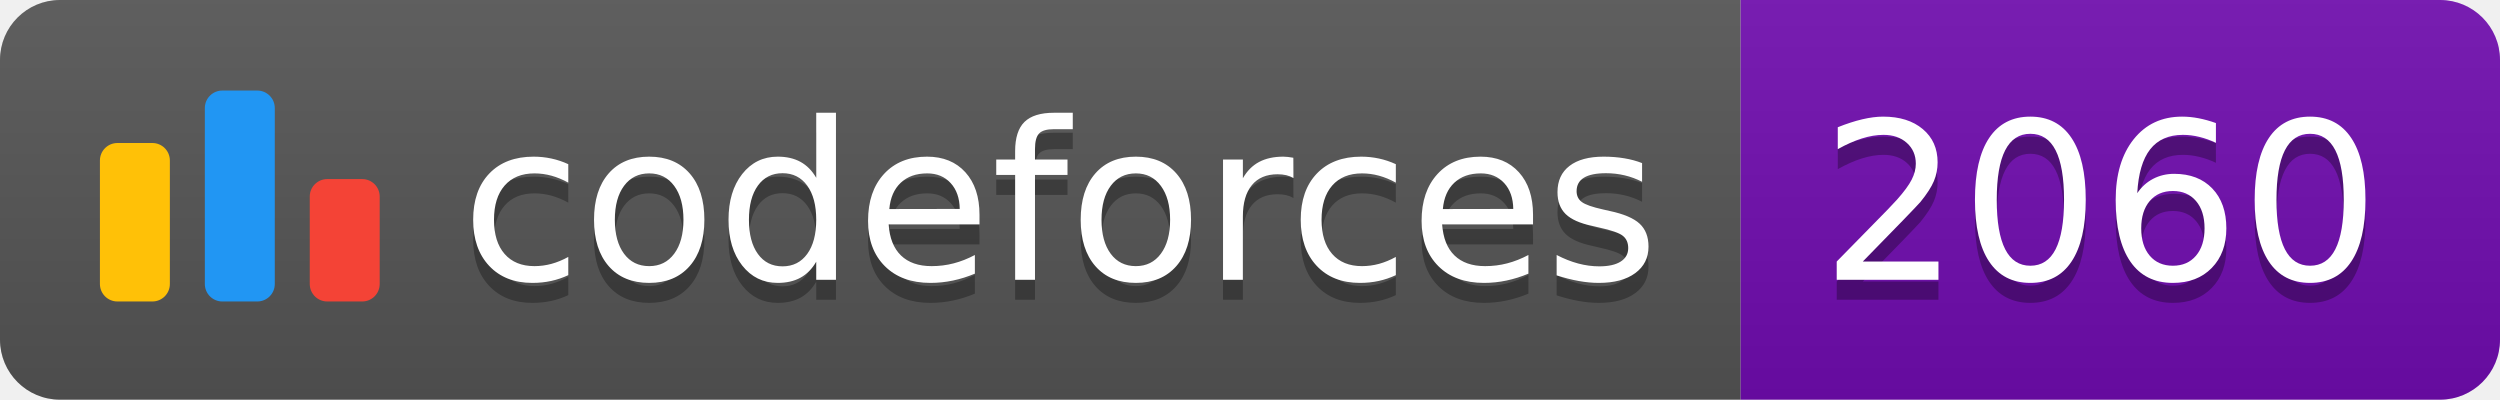
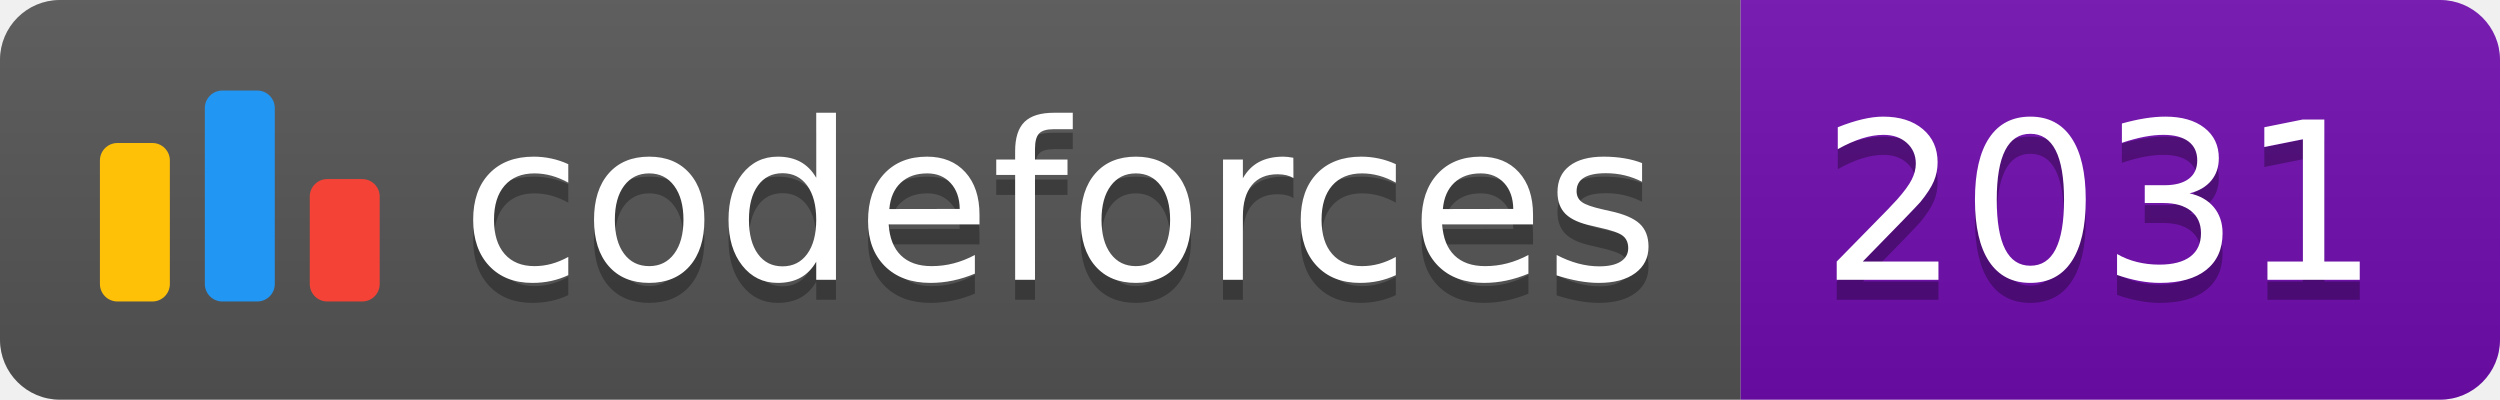
<svg xmlns="http://www.w3.org/2000/svg" width="125.1" height="20">
  <linearGradient id="smooth" x2="0" y2="100%">
    <stop offset="0" stop-color="#bbb" stop-opacity=".1" />
    <stop offset="1" stop-opacity=".1" />
  </linearGradient>
  <clipPath id="round">
    <rect width="125.1" height="20" rx="3" fill="#fff" />
  </clipPath>
  <g clip-path="url(#round)">
    <rect width="87.1" height="20" fill="#555" />
    <rect x="87.1" width="38.0" height="20" fill="#700CB0" />
    <rect width="125.1" height="20" fill="url(#smooth)" />
  </g>
  <g fill="#fff" text-anchor="middle" font-family="DejaVu Sans,Verdana,Geneva,sans-serif" font-size="110">
    <svg x="5" y="3" class="logo" width="14" height="14" viewBox="0 0 32 25" fill="none">
      <rect y="6" width="8" height="18.125" rx="2" fill="#FFC107" />
      <rect x="24" y="10.125" width="8" height="14" rx="2" fill="#F44336" />
      <rect x="12" width="8" height="24.125" rx="2" fill="#2196F3" />
    </svg>
    <text x="530.5" y="150" fill="#010101" fill-opacity=".3" transform="scale(0.1)" textLength="601.0" lengthAdjust="spacing">codeforces
        </text>
    <text x="530.5" y="140" transform="scale(0.1)" textLength="601.0" lengthAdjust="spacing">codeforces</text>
-     <text x="1051.0" y="150" fill="#010101" fill-opacity=".3" transform="scale(0.1)" textLength="280.0" lengthAdjust="spacing">2060
+     <text x="1051.0" y="150" fill="#010101" fill-opacity=".3" transform="scale(0.1)" textLength="280.0" lengthAdjust="spacing">2031
        </text>
-     <text x="1051.0" y="140" transform="scale(0.1)" textLength="280.0" lengthAdjust="spacing">2060</text>
+     <text x="1051.0" y="140" transform="scale(0.1)" textLength="280.0" lengthAdjust="spacing">2031</text>
  </g>
</svg>
